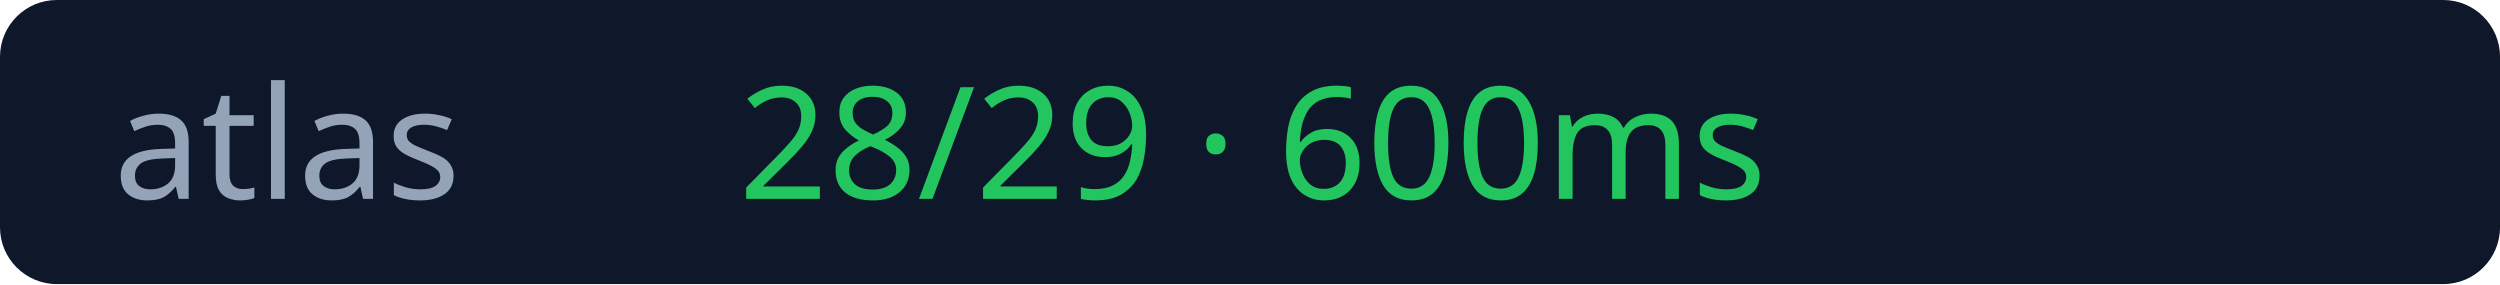
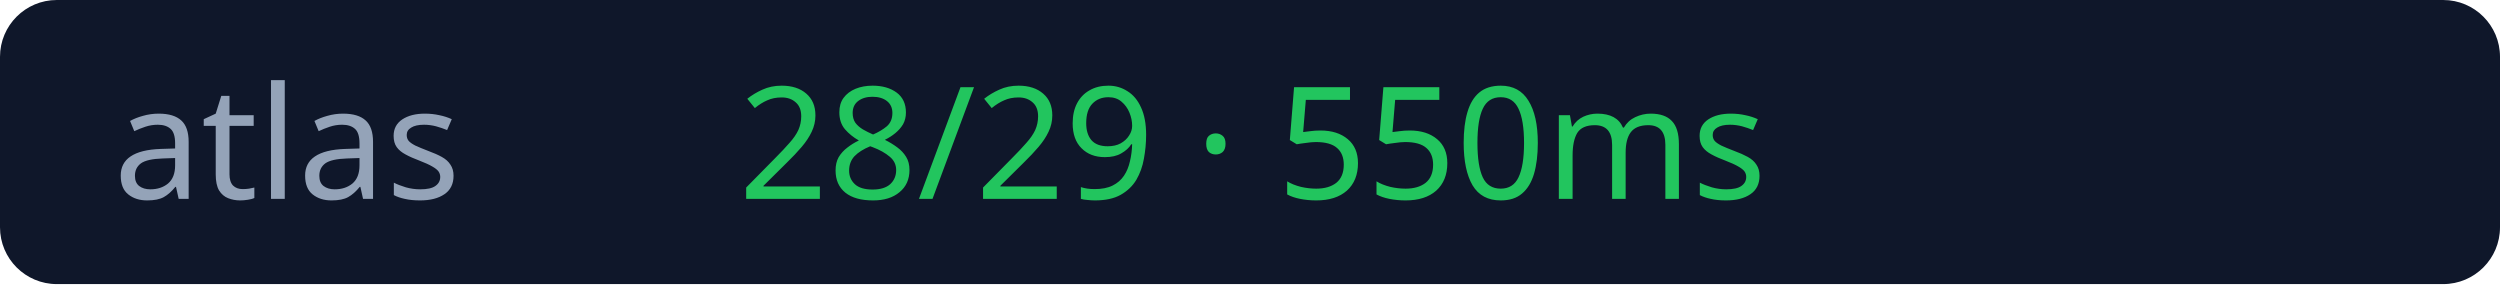
<svg xmlns="http://www.w3.org/2000/svg" width="176" height="20">
  <rect width="176" height="20" rx="4" fill="#0f172a" />
  <text x="8" y="14" fill="#94a3b8" font-size="11" font-family="Verdana">atlas</text>
-   <text x="52" y="14" fill="#22c55e" font-size="11" font-family="Verdana">28/29 · 600ms</text>
+   <text x="52" y="14" fill="#22c55e" font-size="11" font-family="Verdana">28/29 · 550ms</text>
</svg>
